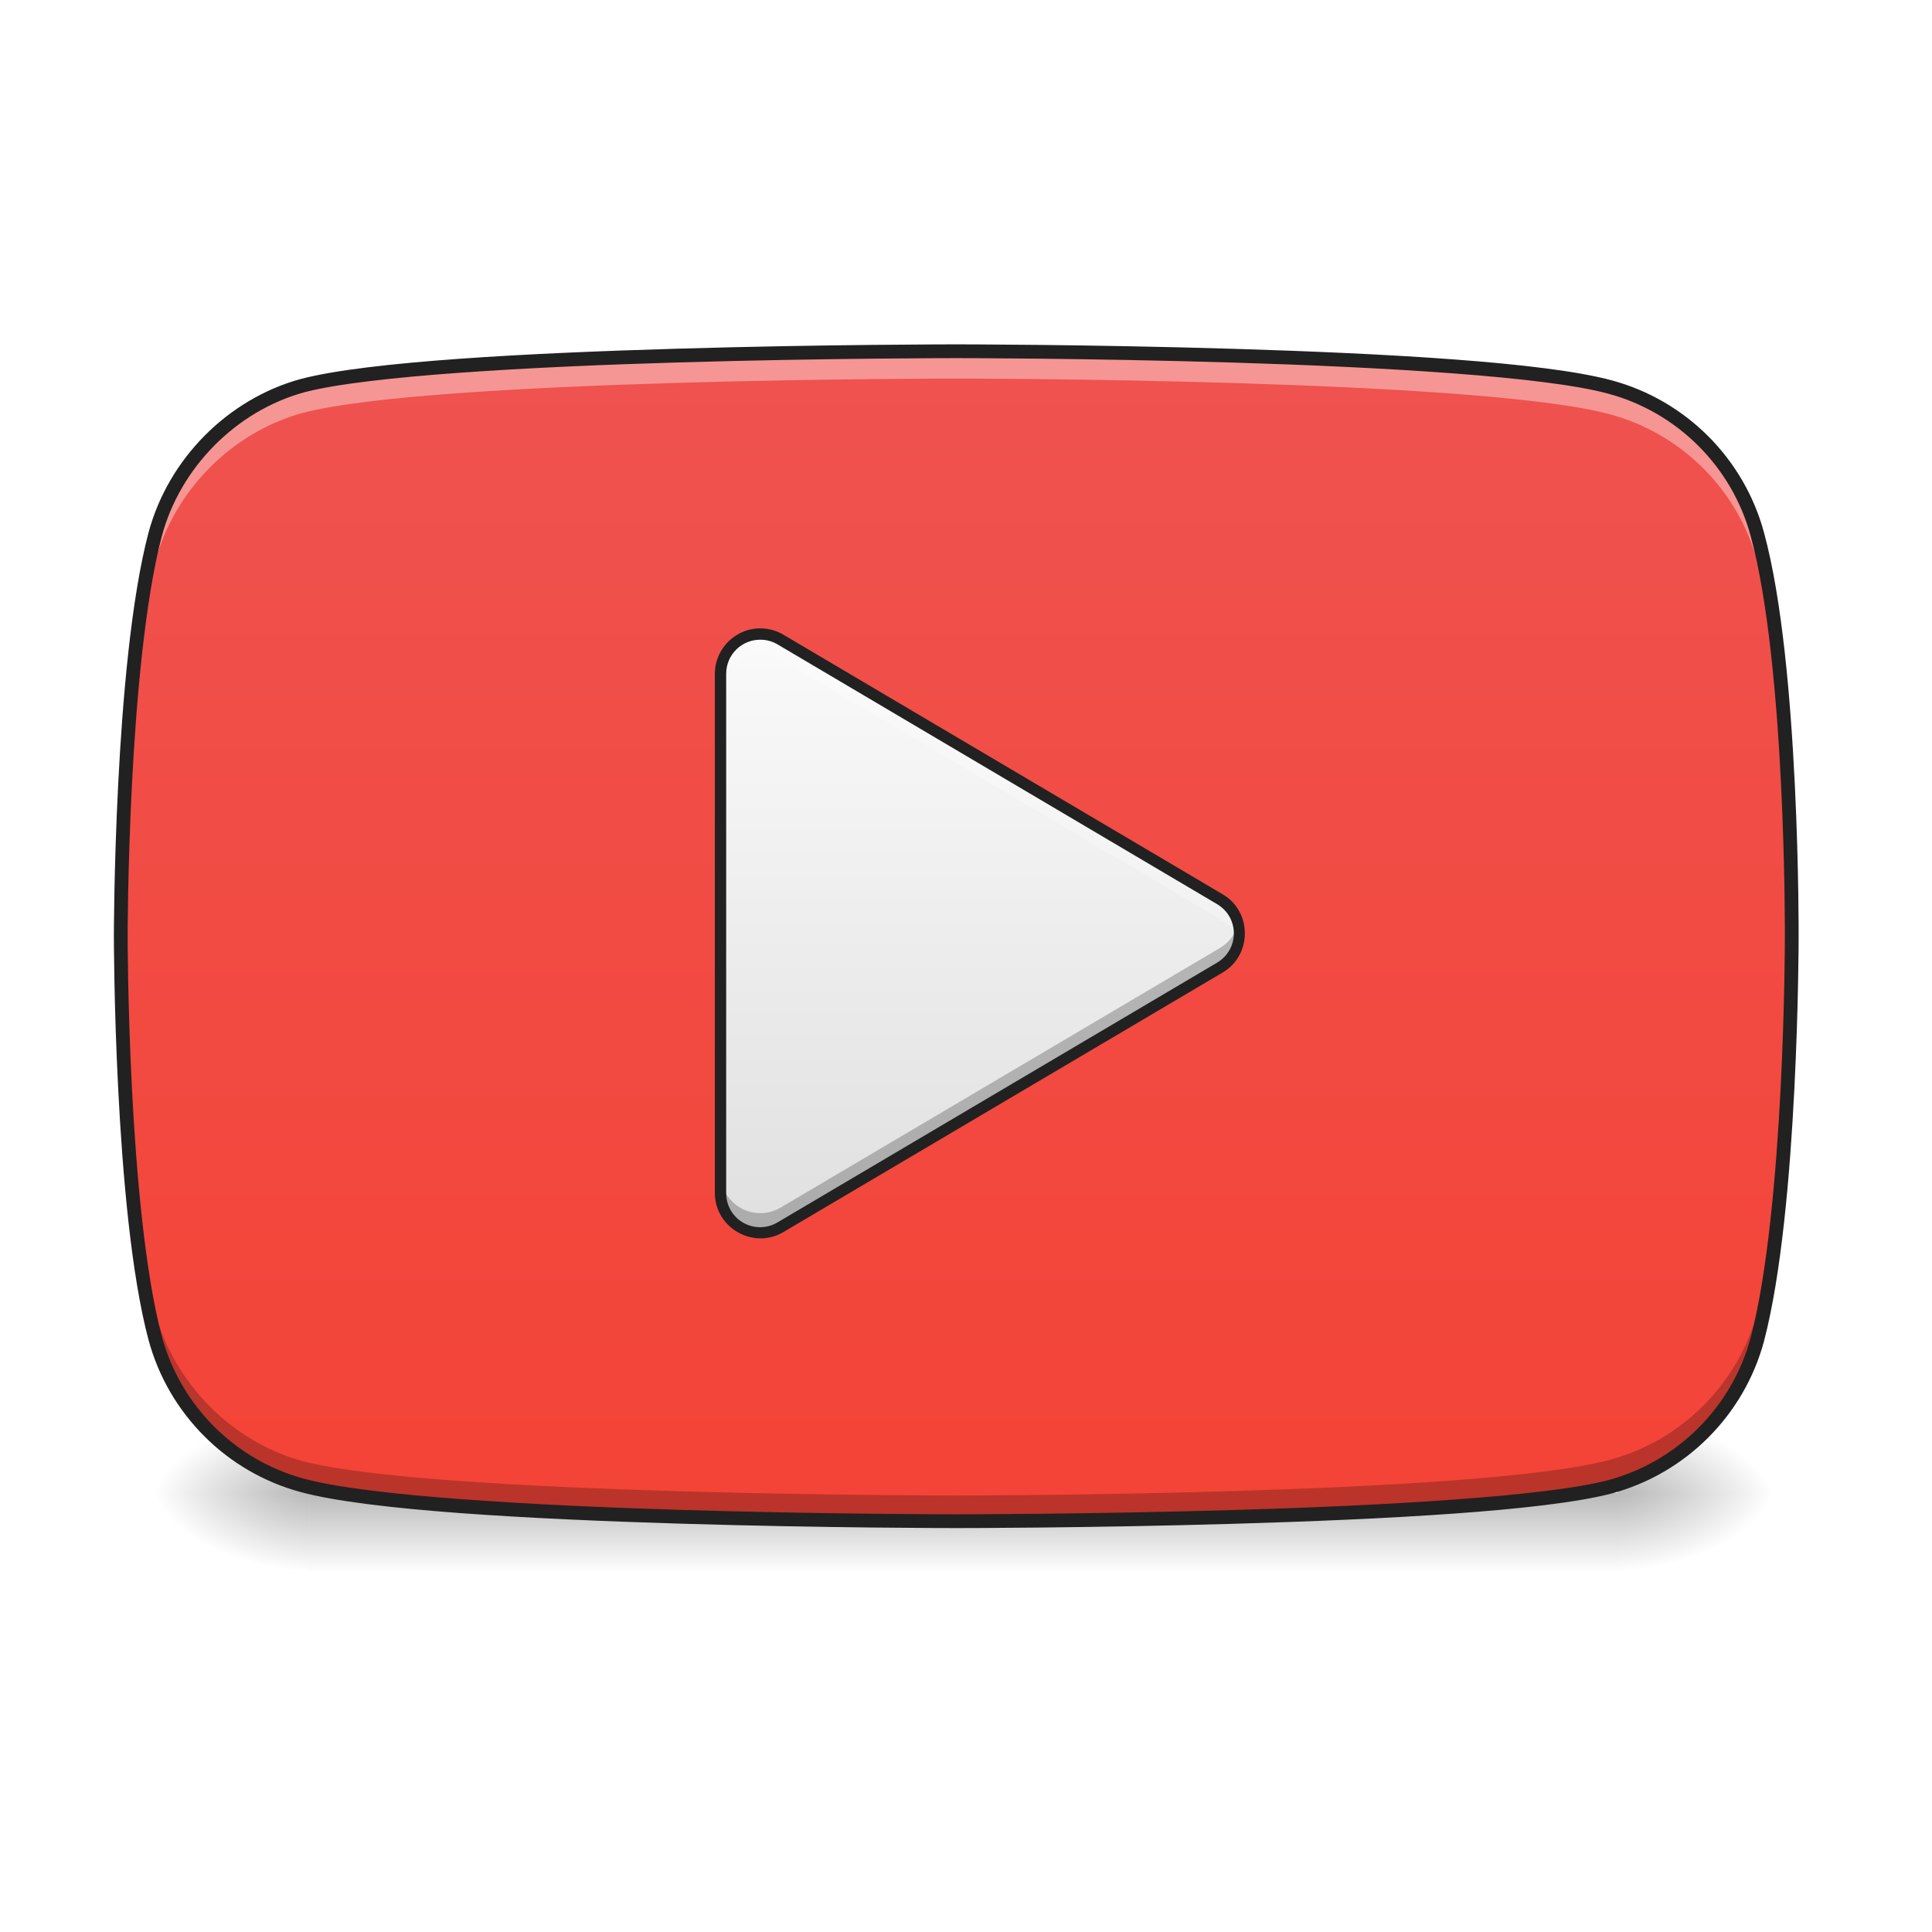
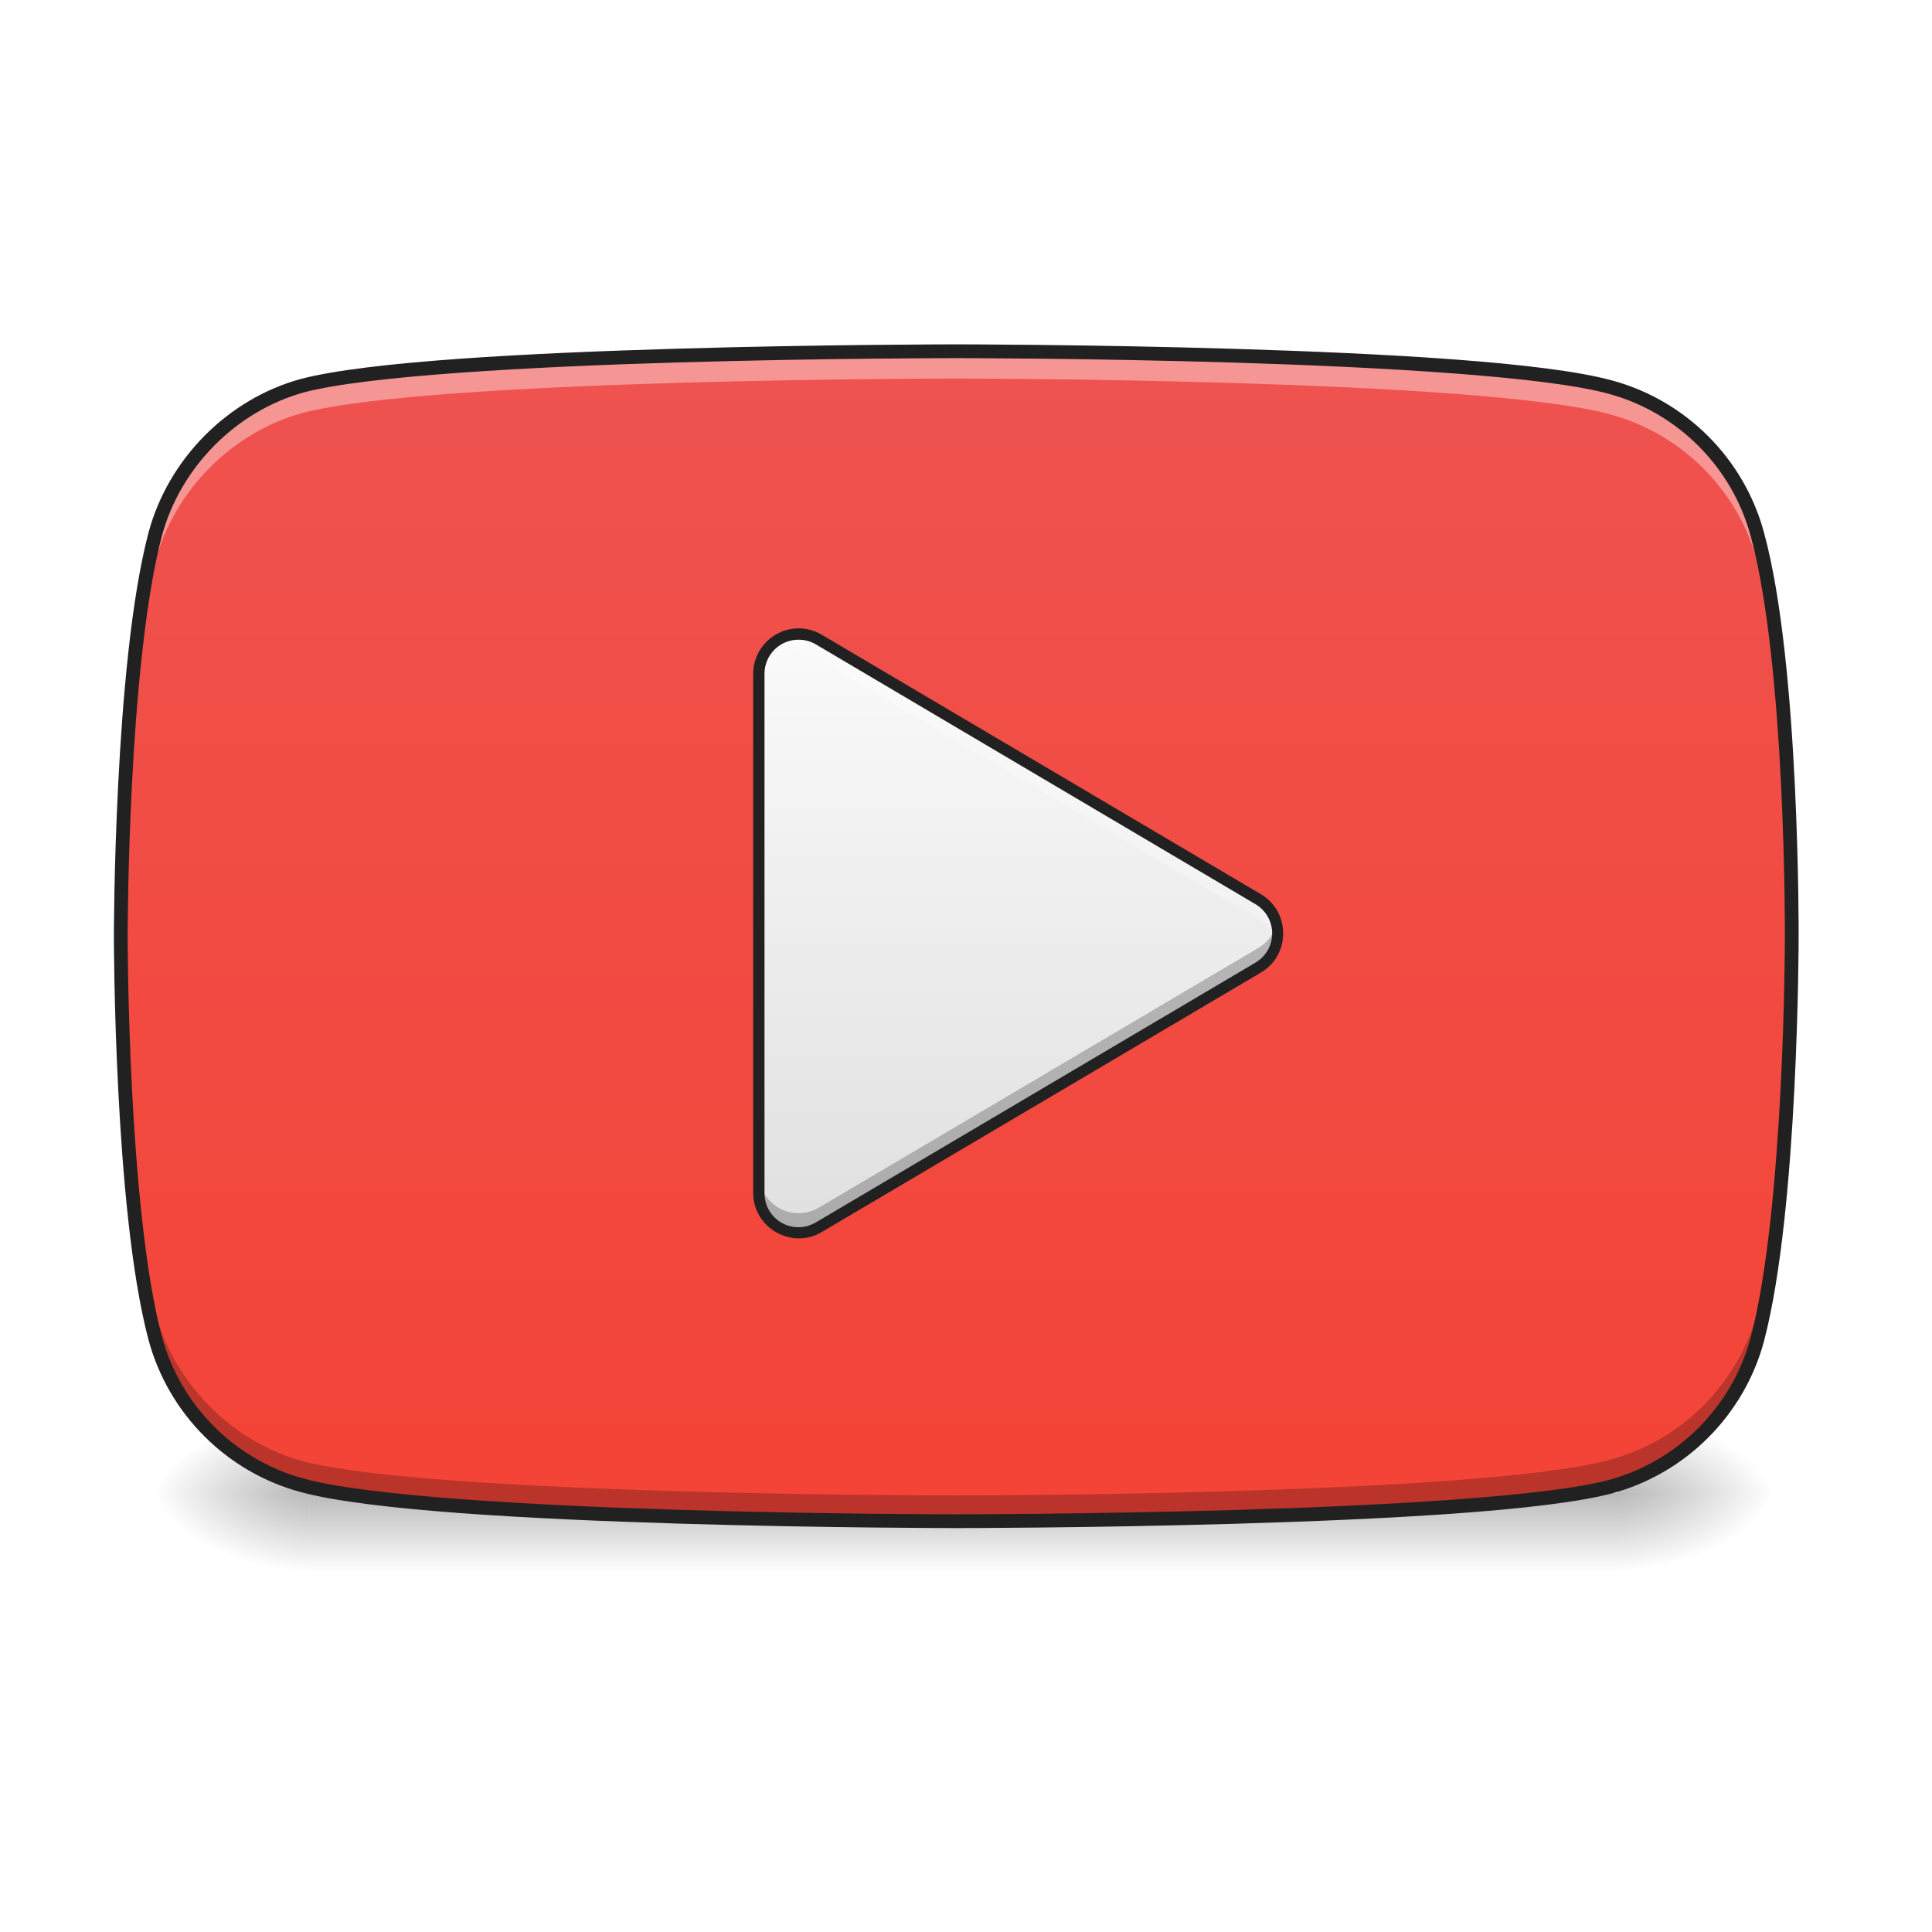
<svg xmlns="http://www.w3.org/2000/svg" width="512pt" height="512pt" viewBox="0 0 512 512" version="1.1">
  <defs>
    <linearGradient id="linear0" gradientUnits="userSpaceOnUse" x1="254" y1="233.5" x2="254" y2="254.667" gradientTransform="matrix(1.000095,0,0,1.000095,-0.000061041,162.0989)">
      <stop offset="0" style="stop-color:rgb(0%,0%,0%);stop-opacity:0.275;" />
      <stop offset="1" style="stop-color:rgb(0%,0%,0%);stop-opacity:0;" />
    </linearGradient>
    <radialGradient id="radial0" gradientUnits="userSpaceOnUse" cx="450.909" cy="189.579" fx="450.909" fy="189.579" r="21.167" gradientTransform="matrix(0.00000278673,-1.250119,-2.250215,-0.00000162462,849.9669,964.6036)">
      <stop offset="0" style="stop-color:rgb(0%,0%,0%);stop-opacity:0.314;" />
      <stop offset="0.222" style="stop-color:rgb(0%,0%,0%);stop-opacity:0.275;" />
      <stop offset="1" style="stop-color:rgb(0%,0%,0%);stop-opacity:0;" />
    </radialGradient>
    <radialGradient id="radial1" gradientUnits="userSpaceOnUse" cx="450.909" cy="189.579" fx="450.909" fy="189.579" r="21.167" gradientTransform="matrix(-0.00000278673,1.250119,2.250215,0.00000162462,-339.2723,-173.3614)">
      <stop offset="0" style="stop-color:rgb(0%,0%,0%);stop-opacity:0.314;" />
      <stop offset="0.222" style="stop-color:rgb(0%,0%,0%);stop-opacity:0.275;" />
      <stop offset="1" style="stop-color:rgb(0%,0%,0%);stop-opacity:0;" />
    </radialGradient>
    <radialGradient id="radial2" gradientUnits="userSpaceOnUse" cx="450.909" cy="189.579" fx="450.909" fy="189.579" r="21.167" gradientTransform="matrix(-0.00000278673,-1.250119,2.250215,-0.00000162462,-339.2723,964.6036)">
      <stop offset="0" style="stop-color:rgb(0%,0%,0%);stop-opacity:0.314;" />
      <stop offset="0.222" style="stop-color:rgb(0%,0%,0%);stop-opacity:0.275;" />
      <stop offset="1" style="stop-color:rgb(0%,0%,0%);stop-opacity:0;" />
    </radialGradient>
    <radialGradient id="radial3" gradientUnits="userSpaceOnUse" cx="450.909" cy="189.579" fx="450.909" fy="189.579" r="21.167" gradientTransform="matrix(0.00000278673,1.250119,-2.250215,0.00000162462,849.9669,-173.3614)">
      <stop offset="0" style="stop-color:rgb(0%,0%,0%);stop-opacity:0.314;" />
      <stop offset="0.222" style="stop-color:rgb(0%,0%,0%);stop-opacity:0.275;" />
      <stop offset="1" style="stop-color:rgb(0%,0%,0%);stop-opacity:0;" />
    </radialGradient>
    <linearGradient id="linear1" gradientUnits="userSpaceOnUse" x1="254" y1="191.167" x2="254" y2="-126.333" gradientTransform="matrix(1.000095,0,0,1.000095,0,215.0205)">
      <stop offset="0" style="stop-color:rgb(95.686%,26.275%,21.176%);stop-opacity:1;" />
      <stop offset="1" style="stop-color:rgb(93.725%,32.549%,31.373%);stop-opacity:1;" />
    </linearGradient>
-     <linearGradient id="linear2" gradientUnits="userSpaceOnUse" x1="254" y1="53.583" x2="254" y2="-105.167" gradientTransform="matrix(1.000095,0,0,1.000095,-10.20759,273.1522)">
+     <linearGradient id="linear2" gradientUnits="userSpaceOnUse" x1="254" y1="53.583" x2="254" y2="-105.167" gradientTransform="matrix(1.000095,0,0,1.000095,-0.0516816,273.1522)">
      <stop offset="0" style="stop-color:rgb(87.843%,87.843%,87.843%);stop-opacity:1;" />
      <stop offset="1" style="stop-color:rgb(98.039%,98.039%,98.039%);stop-opacity:1;" />
    </linearGradient>
  </defs>
  <g id="surface1">
    <path style=" stroke:none;fill-rule:nonzero;fill:url(#linear0);" d="M 82.027 395.621 L 428.664 395.621 L 428.664 416.789 L 82.027 416.789 Z M 82.027 395.621 " />
    <path style=" stroke:none;fill-rule:nonzero;fill:url(#radial0);" d="M 428.664 395.621 L 471.004 395.621 L 471.004 374.453 L 428.664 374.453 Z M 428.664 395.621 " />
    <path style=" stroke:none;fill-rule:nonzero;fill:url(#radial1);" d="M 82.027 395.621 L 39.691 395.621 L 39.691 416.789 L 82.027 416.789 Z M 82.027 395.621 " />
    <path style=" stroke:none;fill-rule:nonzero;fill:url(#radial2);" d="M 82.027 395.621 L 39.691 395.621 L 39.691 374.453 L 82.027 374.453 Z M 82.027 395.621 " />
    <path style=" stroke:none;fill-rule:nonzero;fill:url(#radial3);" d="M 428.664 395.621 L 471.004 395.621 L 471.004 416.789 L 428.664 416.789 Z M 428.664 395.621 " />
    <path style=" stroke:none;fill-rule:nonzero;fill:url(#linear1);" d="M 465.711 141.598 C 460.605 122.629 445.648 107.672 426.68 102.566 C 392.027 93.082 253.418 93.082 253.418 93.082 C 253.418 93.082 114.805 93.082 80.152 102.203 C 61.551 107.309 46.23 122.629 41.125 141.598 C 32.004 176.25 32.004 248.109 32.004 248.109 C 32.004 248.109 32.004 320.332 41.125 354.621 C 46.23 373.59 61.188 388.543 80.152 393.648 C 115.172 403.133 253.418 403.133 253.418 403.133 C 253.418 403.133 392.027 403.133 426.68 394.016 C 445.648 388.906 460.605 373.953 465.711 354.984 C 474.832 320.332 474.832 248.473 474.832 248.473 C 474.832 248.473 475.195 176.25 465.711 141.598 Z M 465.711 141.598 " />
    <path style=" stroke:none;fill-rule:nonzero;fill:rgb(100%,100%,100%);fill-opacity:0.392;" d="M 253.418 93.082 C 253.418 93.082 114.805 93.082 80.152 102.203 C 61.551 107.309 46.23 122.629 41.125 141.598 C 32.004 176.25 32.004 248.109 32.004 248.109 C 32.004 248.109 32.008 249.449 32.027 251.734 C 32.168 236.863 33.215 178.887 41.125 148.832 C 46.23 129.867 61.551 114.547 80.152 109.438 C 114.805 100.32 253.418 100.32 253.418 100.32 C 253.418 100.32 392.027 100.32 426.68 109.805 C 445.648 114.91 460.605 129.867 465.711 148.832 C 473.758 178.23 474.711 234.512 474.816 250.953 C 474.824 249.668 474.832 248.473 474.832 248.473 C 474.832 248.473 475.195 176.25 465.711 141.598 C 460.605 122.629 445.648 107.672 426.68 102.566 C 392.027 93.082 253.418 93.082 253.418 93.082 Z M 253.418 93.082 " />
    <path style=" stroke:none;fill-rule:nonzero;fill:rgb(0%,0%,0%);fill-opacity:0.235;" d="M 253.418 403.559 C 253.418 403.559 114.805 403.559 80.152 394.441 C 61.551 389.332 46.23 374.012 41.125 355.047 C 32.004 320.395 32.004 248.535 32.004 248.535 C 32.004 248.535 32.008 247.191 32.027 244.906 C 32.168 259.781 33.215 317.754 41.125 347.809 C 46.23 366.777 61.551 382.098 80.152 387.203 C 114.805 396.324 253.418 396.324 253.418 396.324 C 253.418 396.324 392.027 396.324 426.68 386.84 C 445.648 381.734 460.605 366.777 465.711 347.809 C 473.758 318.41 474.711 262.129 474.816 245.688 C 474.824 246.973 474.832 248.168 474.832 248.168 C 474.832 248.168 475.195 320.395 465.711 355.047 C 460.605 374.012 445.648 388.969 426.68 394.074 C 392.027 403.559 253.418 403.559 253.418 403.559 Z M 253.418 403.559 " />
-     <path style=" stroke:none;fill-rule:nonzero;fill:url(#linear2);" d="M 201.836 168.031 C 195.883 167.832 190.949 172.605 190.945 178.559 L 190.945 316.156 C 190.949 324.312 199.816 329.375 206.84 325.227 L 323.266 256.426 C 330.164 252.348 330.164 242.367 323.266 238.289 L 206.84 169.492 C 205.32 168.594 203.598 168.094 201.836 168.031 Z M 201.836 168.031 " />
-     <path style=" stroke:none;fill-rule:nonzero;fill:rgb(100%,100%,100%);fill-opacity:0.235;" d="M 201.277 168.027 C 195.578 168.133 190.949 172.789 190.945 178.559 L 190.945 183.793 C 190.949 177.84 195.883 173.066 201.836 173.266 C 203.598 173.328 205.32 173.828 206.84 174.727 L 323.266 243.523 C 325.852 245.055 327.469 247.41 328.113 249.977 C 329.195 245.695 327.578 240.84 323.266 238.289 L 206.84 169.492 C 205.32 168.594 203.598 168.094 201.836 168.031 C 201.648 168.027 201.465 168.023 201.277 168.027 Z M 201.277 168.027 " />
-     <path style=" stroke:none;fill-rule:nonzero;fill:rgb(0%,0%,0%);fill-opacity:0.235;" d="M 201.277 326.742 C 195.578 326.637 190.949 321.98 190.945 316.211 L 190.945 310.977 C 190.949 316.93 195.883 321.703 201.836 321.5 C 203.598 321.441 205.32 320.941 206.84 320.043 L 323.266 251.246 C 325.852 249.715 327.469 247.359 328.113 244.793 C 329.195 249.074 327.578 253.93 323.266 256.48 L 206.84 325.277 C 205.32 326.176 203.598 326.676 201.836 326.738 C 201.648 326.742 201.465 326.742 201.277 326.742 Z M 201.277 326.742 " />
-     <path style=" stroke:none;fill-rule:nonzero;fill:rgb(12.941%,12.941%,12.941%);fill-opacity:1;" d="M 201.887 166.531 C 195.105 166.305 189.449 171.773 189.445 178.559 L 189.445 316.156 C 189.445 325.398 199.645 331.219 207.602 326.516 L 324.031 257.719 C 331.852 253.094 331.852 241.621 324.031 237 L 207.602 168.199 C 205.867 167.176 203.898 166.602 201.887 166.531 Z M 201.785 169.531 C 203.297 169.582 204.773 170.012 206.074 170.781 L 322.5 239.582 C 328.477 243.113 328.477 251.602 322.5 255.137 L 206.074 323.934 C 199.988 327.527 192.449 323.223 192.445 316.156 L 192.445 178.559 C 192.449 173.434 196.66 169.359 201.785 169.531 Z M 201.785 169.531 " />
+     <path style=" stroke:none;fill-rule:nonzero;fill:url(#linear2);" d="M 211.988 168.031 C 206.039 167.832 201.105 172.605 201.102 178.559 L 201.102 316.156 C 201.102 324.312 209.973 329.375 216.996 325.227 L 333.422 256.426 C 340.32 252.348 340.32 242.367 333.422 238.289 L 216.996 169.492 C 215.477 168.594 213.754 168.094 211.988 168.031 Z M 211.988 168.031 " />
+     <path style=" stroke:none;fill-rule:nonzero;fill:rgb(100%,100%,100%);fill-opacity:0.235;" d="M 211.434 168.027 C 205.734 168.133 201.105 172.789 201.102 178.559 L 201.102 183.793 C 201.105 177.84 206.039 173.066 211.992 173.266 C 213.754 173.328 215.477 173.828 216.996 174.727 L 333.422 243.523 C 336.008 245.055 337.625 247.41 338.27 249.977 C 339.352 245.695 337.734 240.84 333.422 238.289 L 216.996 169.492 C 215.477 168.594 213.754 168.094 211.992 168.031 C 211.805 168.027 211.617 168.023 211.434 168.027 Z M 211.434 168.027 " />
+     <path style=" stroke:none;fill-rule:nonzero;fill:rgb(0%,0%,0%);fill-opacity:0.235;" d="M 211.434 326.742 C 205.734 326.637 201.105 321.98 201.102 316.211 L 201.102 310.977 C 201.105 316.93 206.039 321.703 211.992 321.5 C 213.754 321.441 215.477 320.941 216.996 320.043 L 333.422 251.246 C 336.008 249.715 337.625 247.359 338.27 244.793 C 339.352 249.074 337.734 253.93 333.422 256.48 L 216.996 325.277 C 215.477 326.176 213.754 326.676 211.992 326.738 C 211.805 326.742 211.617 326.742 211.434 326.742 Z M 211.434 326.742 " />
+     <path style=" stroke:none;fill-rule:nonzero;fill:rgb(12.941%,12.941%,12.941%);fill-opacity:1;" d="M 212.039 166.531 C 205.262 166.305 199.605 171.773 199.602 178.559 L 199.602 316.156 C 199.602 325.398 209.801 331.219 217.758 326.516 L 334.184 257.719 C 342.008 253.094 342.008 241.621 334.184 237 L 217.758 168.199 C 216.023 167.176 214.055 166.602 212.039 166.531 Z M 211.938 169.531 C 213.453 169.582 214.926 170.012 216.23 170.781 L 332.656 239.582 C 338.633 243.113 338.633 251.602 332.656 255.137 L 216.23 323.934 C 210.145 327.527 202.602 323.223 202.602 316.156 L 202.602 178.559 C 202.602 173.434 206.816 169.359 211.938 169.531 Z M 211.938 169.531 " />
    <path style=" stroke:none;fill-rule:nonzero;fill:rgb(12.941%,12.941%,12.941%);fill-opacity:1;" d="M 253.418 91.258 C 253.418 91.258 218.742 91.258 179.727 92.398 C 140.711 93.539 97.594 95.727 79.688 100.438 L 79.68 100.441 L 79.672 100.441 C 60.418 105.73 44.645 121.508 39.363 141.121 L 39.359 141.125 L 39.359 141.133 C 34.719 158.758 32.465 185.406 31.324 207.754 C 30.18 230.102 30.18 248.109 30.18 248.109 C 30.18 248.109 30.18 266.207 31.324 288.602 C 32.465 310.992 34.719 337.637 39.359 355.09 L 39.359 355.094 L 39.363 355.094 C 44.641 374.691 60.078 390.133 79.676 395.41 C 97.77 400.312 140.891 402.586 179.859 403.77 C 218.832 404.957 253.418 404.957 253.418 404.957 C 253.418 404.957 288.09 404.957 327.105 403.816 C 366.125 402.676 409.242 400.488 427.145 395.777 L 427.156 395.777 C 446.754 390.5 462.195 375.059 467.473 355.461 L 467.473 355.449 C 472.113 337.824 474.371 311.172 475.512 288.828 C 476.656 266.488 476.656 248.496 476.656 248.484 L 476.656 248.477 C 476.656 248.469 476.746 230.375 475.648 207.941 C 474.551 185.504 472.301 158.766 467.473 141.121 C 462.195 121.527 446.758 106.086 427.16 100.809 C 409.238 95.902 366.125 93.633 327.109 92.445 C 288.094 91.262 253.418 91.258 253.418 91.258 Z M 253.418 94.906 C 253.418 94.906 288.047 94.906 327 96.09 C 365.953 97.277 409.469 99.746 426.199 104.328 L 426.207 104.328 C 444.543 109.266 459.016 123.734 463.949 142.07 L 463.949 142.074 L 463.953 142.078 C 468.609 159.086 470.914 185.785 472.008 208.121 C 473.098 230.453 473.008 248.465 473.008 248.465 L 473.008 248.473 C 473.008 248.473 473.008 266.395 471.871 288.641 C 470.73 310.887 468.426 337.492 463.945 354.52 C 459.008 372.848 444.547 387.312 426.215 392.25 C 409.469 396.656 365.953 399.031 327.004 400.172 C 288.051 401.309 253.418 401.309 253.418 401.309 C 253.418 401.309 218.879 401.312 179.973 400.125 C 141.066 398.941 97.555 396.473 80.633 391.891 L 80.629 391.891 C 62.289 386.953 47.82 372.48 42.887 354.145 C 38.406 337.309 36.102 310.703 34.965 288.414 C 33.828 266.121 33.828 248.109 33.828 248.109 C 33.828 248.109 33.828 230.188 34.965 207.941 C 36.102 185.695 38.406 159.098 42.887 142.07 C 47.816 123.75 62.684 108.891 80.637 103.961 C 97.395 99.555 140.895 97.184 179.832 96.047 C 218.785 94.906 253.418 94.906 253.418 94.906 Z M 253.418 94.906 " />
  </g>
</svg>
